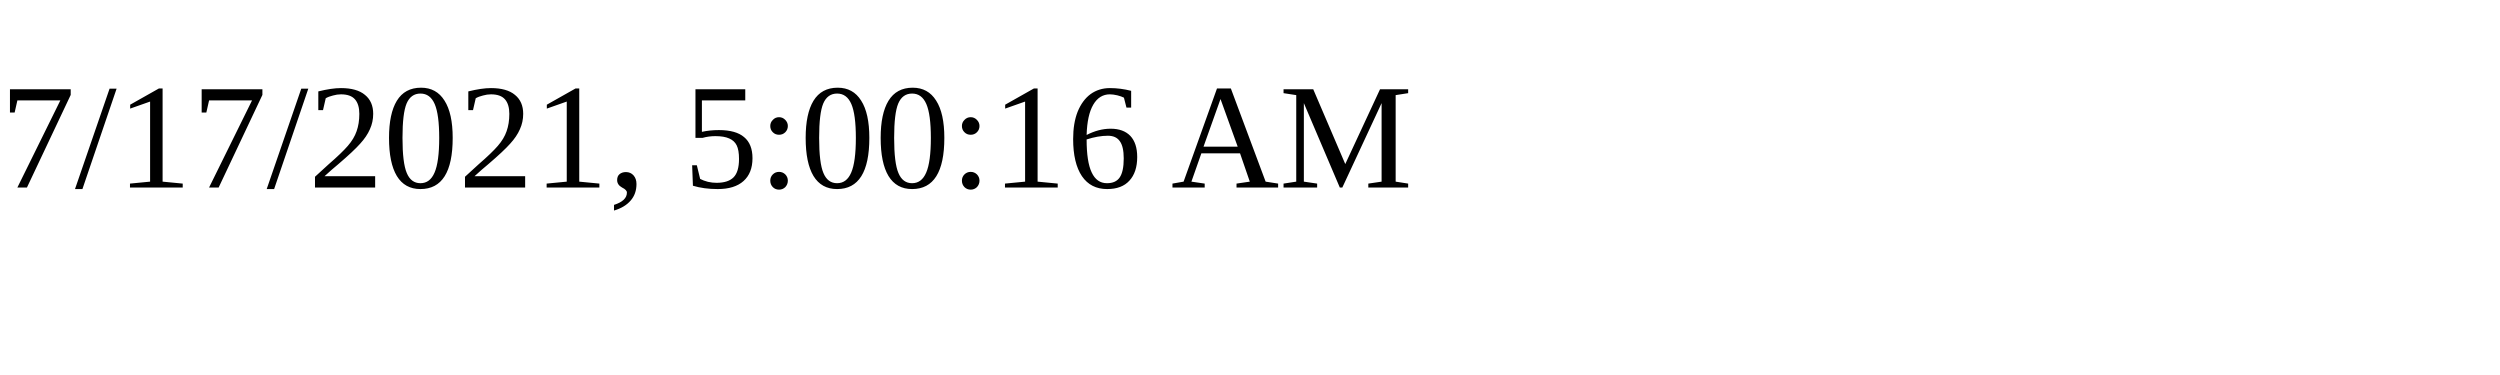
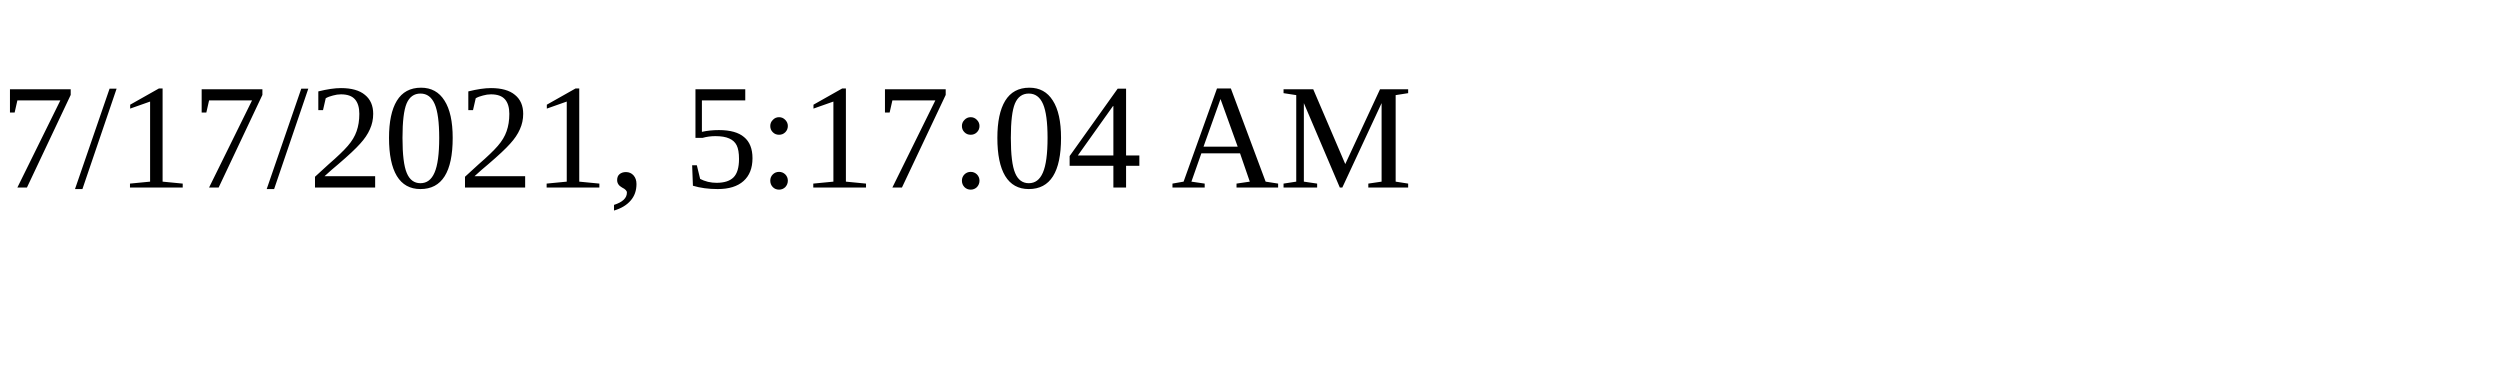
<svg xmlns="http://www.w3.org/2000/svg" height="30" width="200">
-   <text x="0" y="15">7/17/2021, 5:00:16 AM</text>
+   <text x="0" y="15">7/17/2021, 5:17:04 AM</text>
</svg>
